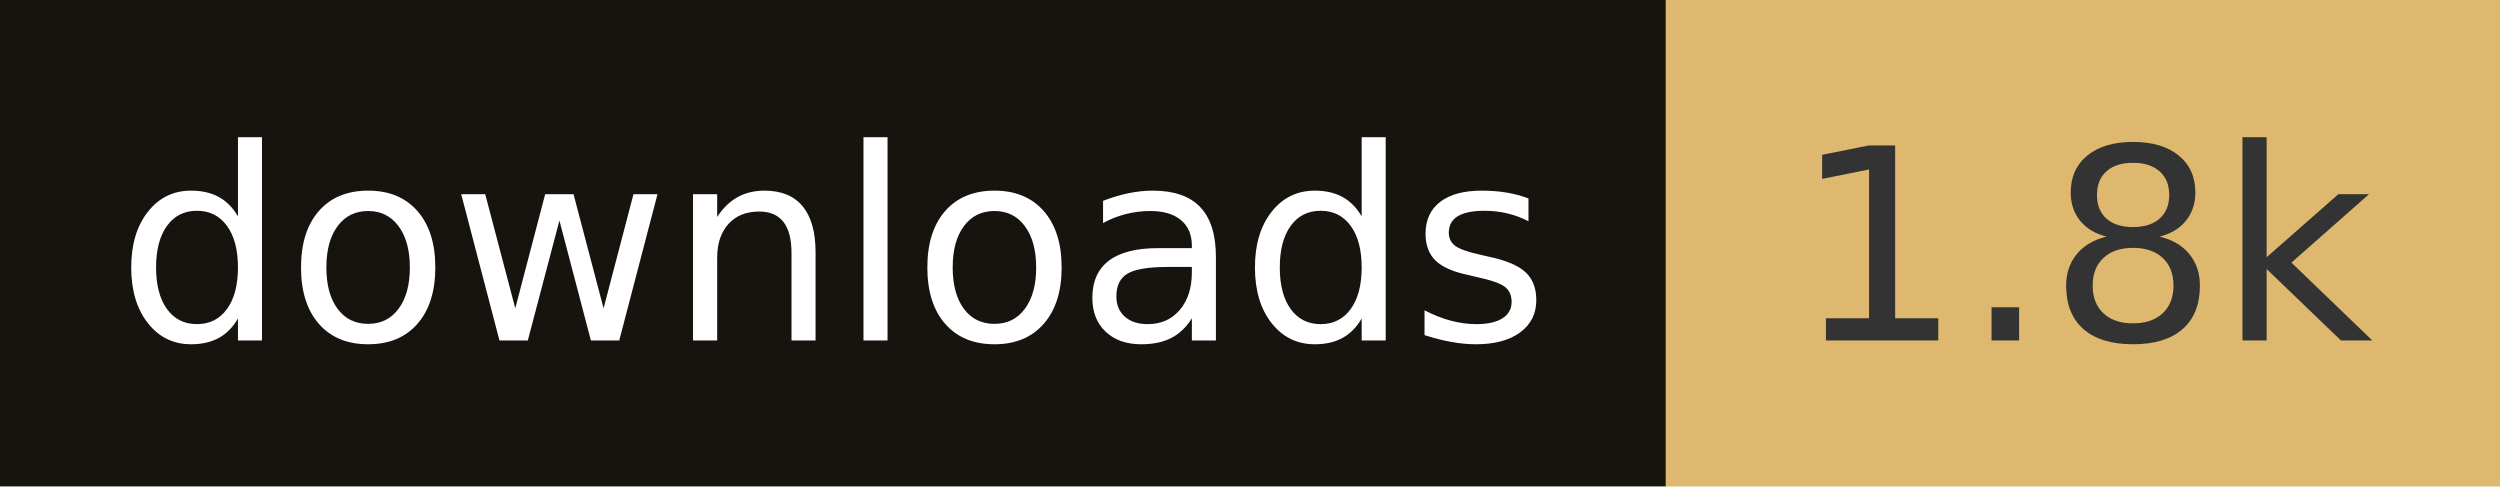
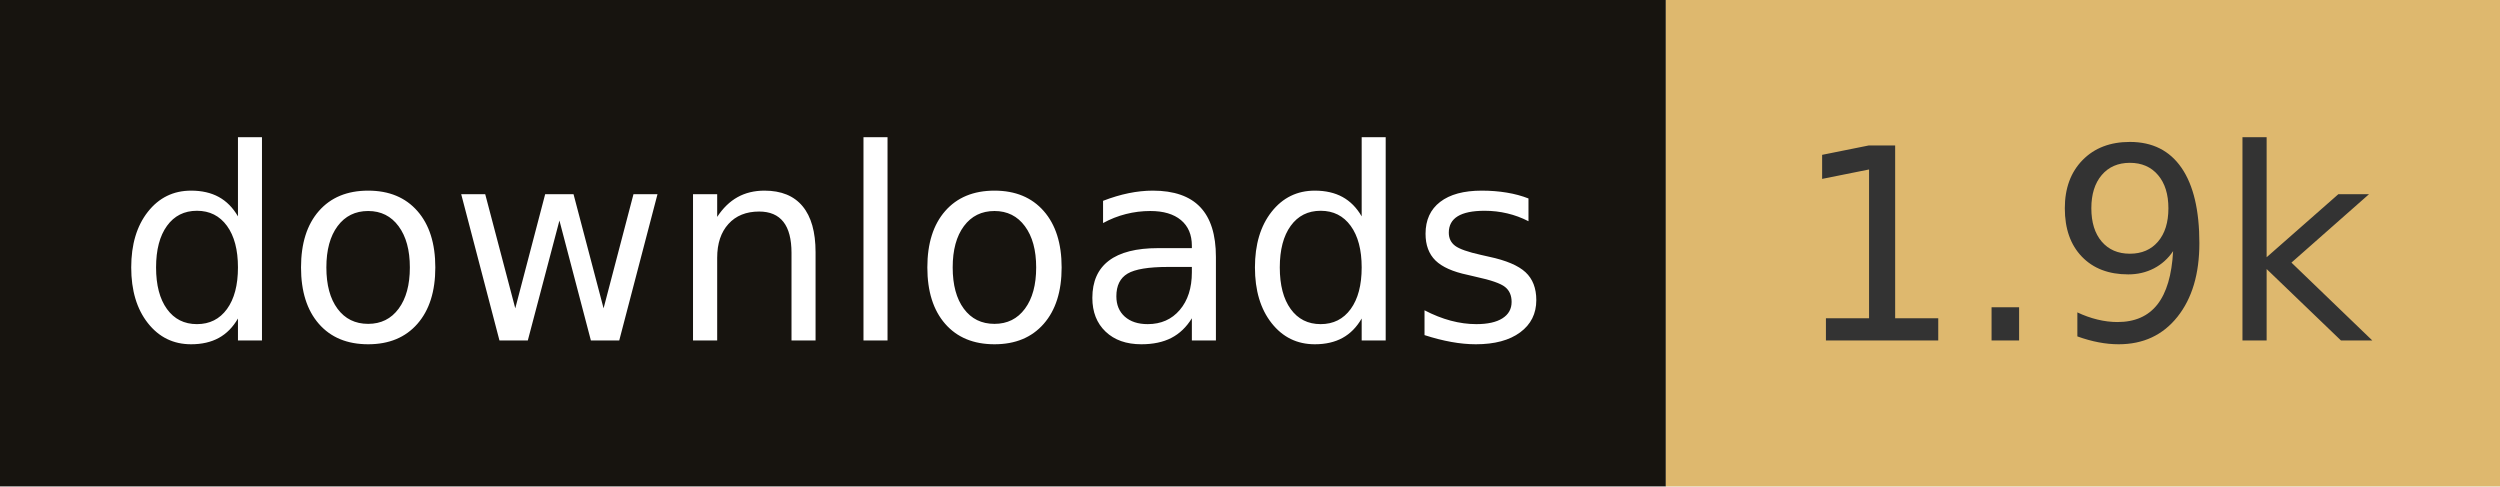
- <svg xmlns="http://www.w3.org/2000/svg" width="102.8" height="20" role="img" aria-label="downloads: 1.8k">
+ <svg xmlns="http://www.w3.org/2000/svg" width="102.8" height="20" role="img" aria-label="downloads: 1.9k">
  <rect width="68.5" height="20" fill="#17140f" />
  <rect x="68.5" width="34.3" height="20" fill="#deb86e" />
  <g fill="#fff" text-anchor="middle" font-family="Verdana,Geneva,DejaVu Sans,sans-serif" font-size="110" text-rendering="geometricPrecision">
    <text x="342.5" y="140" transform="scale(.1)" fill="#fff" textLength="585">downloads</text>
-     <text x="856.5" y="140" transform="scale(.1)" fill="#333" textLength="243">1.8k</text>
+     <text x="856.5" y="140" transform="scale(.1)" fill="#333" textLength="243">1.9k</text>
  </g>
</svg>
